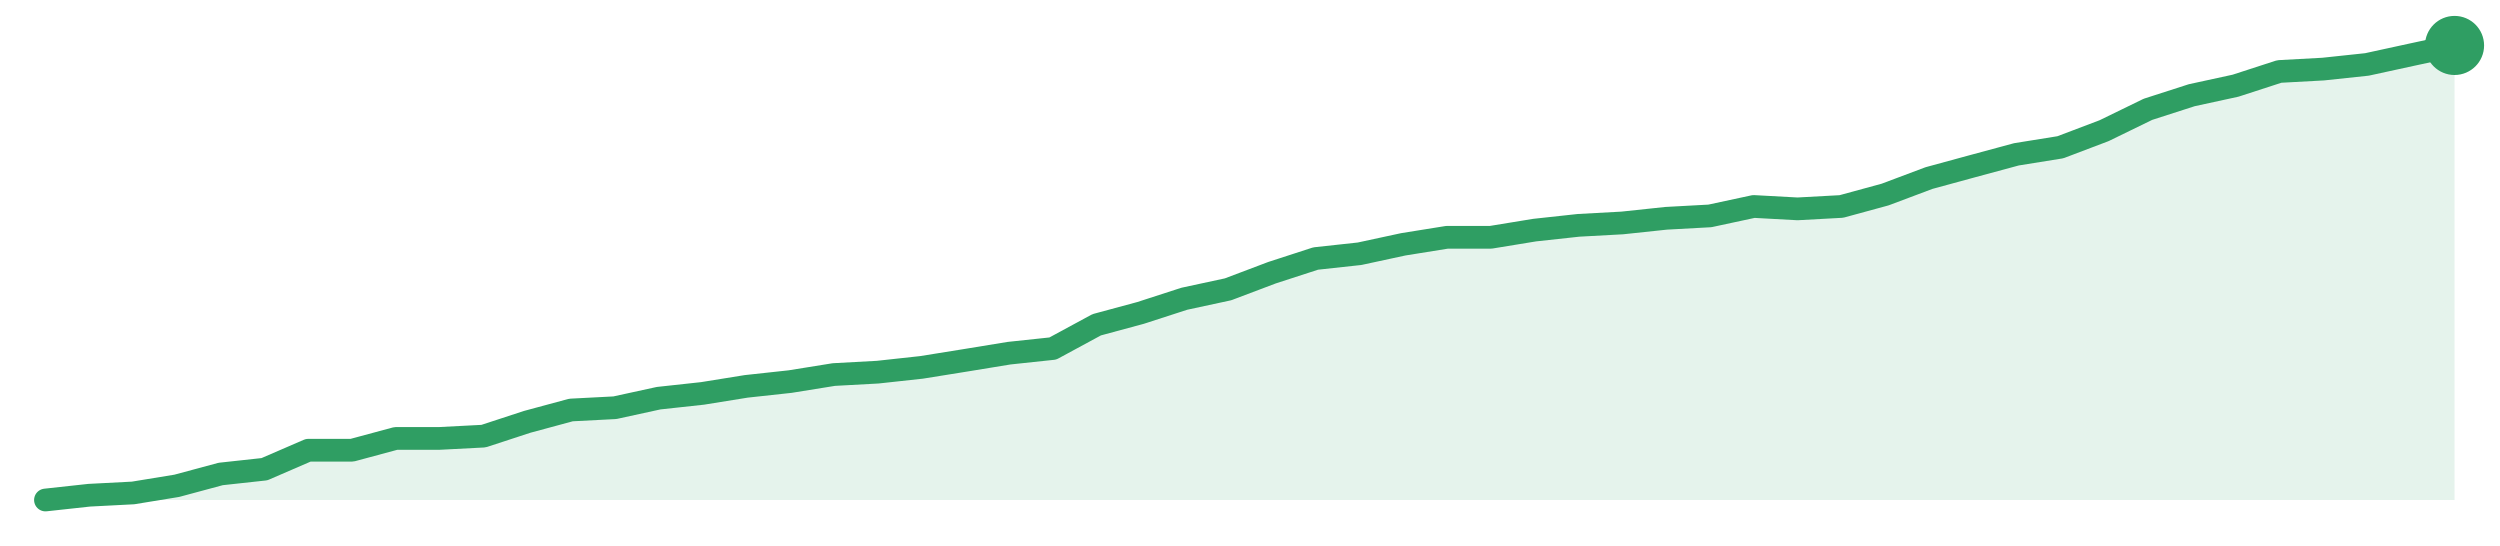
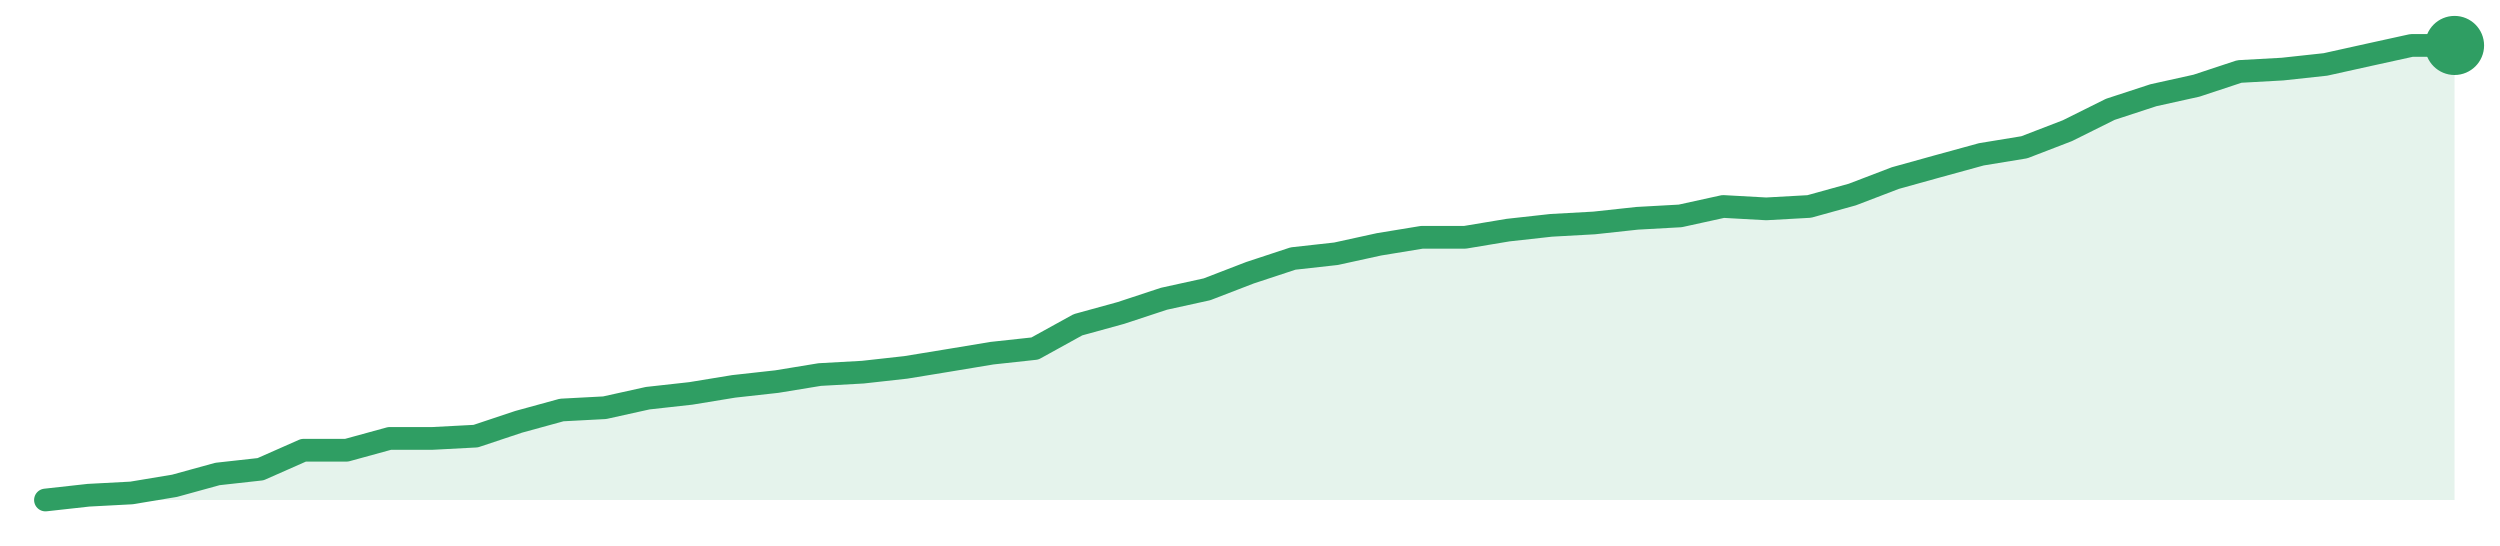
<svg xmlns="http://www.w3.org/2000/svg" width="220" height="48" viewBox="0 0 220 48" role="img" aria-label="trend">
-   <path d="M4.0,44.0 L4.0,44.0 L7.85,43.58 L11.71,43.38 L15.56,42.75 L19.42,41.71 L23.27,41.29 L27.13,39.62 L30.98,39.62 L34.84,38.58 L38.69,38.58 L42.55,38.38 L46.4,37.12 L50.25,36.08 L54.11,35.88 L57.96,35.04 L61.82,34.62 L65.67,34.0 L69.53,33.58 L73.38,32.96 L77.24,32.75 L81.09,32.33 L84.95,31.71 L88.8,31.08 L92.65,30.67 L96.51,28.58 L100.36,27.54 L104.22,26.29 L108.07,25.46 L111.93,24.0 L115.78,22.75 L119.64,22.33 L123.49,21.5 L127.35,20.88 L131.2,20.88 L135.05,20.25 L138.91,19.83 L142.76,19.62 L146.62,19.21 L150.47,19.0 L154.33,18.17 L158.18,18.38 L162.04,18.17 L165.89,17.12 L169.75,15.67 L173.6,14.62 L177.45,13.58 L181.31,12.96 L185.16,11.5 L189.02,9.62 L192.87,8.38 L196.73,7.54 L200.58,6.29 L204.44,6.08 L208.29,5.67 L212.15,4.83 L216.0,4.0 L216.0,44.0 Z" fill="#2f9e631f" />
-   <path d="M4.0,44.0 L7.85,43.58 L11.71,43.38 L15.56,42.75 L19.42,41.71 L23.27,41.29 L27.13,39.62 L30.98,39.62 L34.84,38.58 L38.69,38.58 L42.55,38.38 L46.4,37.12 L50.25,36.08 L54.11,35.88 L57.96,35.04 L61.82,34.62 L65.67,34.0 L69.53,33.58 L73.38,32.96 L77.24,32.75 L81.09,32.33 L84.95,31.71 L88.8,31.08 L92.65,30.67 L96.51,28.58 L100.36,27.54 L104.22,26.29 L108.07,25.46 L111.93,24.0 L115.78,22.75 L119.64,22.33 L123.49,21.5 L127.35,20.88 L131.2,20.88 L135.05,20.25 L138.91,19.83 L142.76,19.62 L146.62,19.21 L150.47,19.0 L154.33,18.17 L158.18,18.38 L162.04,18.17 L165.89,17.12 L169.75,15.67 L173.6,14.62 L177.45,13.58 L181.31,12.96 L185.16,11.5 L189.02,9.62 L192.87,8.38 L196.73,7.54 L200.58,6.29 L204.44,6.08 L208.29,5.67 L212.15,4.83 L216.0,4.0" fill="none" stroke="#2f9e63" stroke-width="2" stroke-linejoin="round" stroke-linecap="round" />
+   <path d="M4.0,44.0 L4.0,44.0 L7.79,43.58 L11.57,43.38 L15.36,42.75 L19.14,41.71 L22.93,41.29 L26.71,39.62 L30.5,39.62 L34.29,38.58 L38.07,38.58 L41.86,38.38 L45.64,37.12 L49.43,36.08 L53.21,35.88 L57.0,35.04 L60.79,34.62 L64.57,34.0 L68.36,33.58 L72.14,32.96 L75.93,32.75 L79.71,32.33 L83.5,31.71 L87.29,31.08 L91.07,30.67 L94.86,28.58 L98.64,27.54 L102.43,26.29 L106.21,25.46 L110.0,24.0 L113.79,22.75 L117.57,22.33 L121.36,21.5 L125.14,20.88 L128.93,20.88 L132.71,20.25 L136.5,19.83 L140.29,19.62 L144.07,19.21 L147.86,19.0 L151.64,18.17 L155.43,18.38 L159.21,18.17 L163.0,17.12 L166.79,15.67 L170.57,14.62 L174.36,13.58 L178.14,12.96 L181.93,11.5 L185.71,9.62 L189.5,8.38 L193.29,7.54 L197.07,6.29 L200.86,6.08 L204.64,5.67 L208.43,4.83 L212.21,4.0 L216.0,4.0 L216.0,44.0 Z" fill="#2f9e631f" />
+   <path d="M4.0,44.0 L7.79,43.58 L11.57,43.38 L15.36,42.75 L19.14,41.71 L22.93,41.29 L26.71,39.62 L30.5,39.62 L34.29,38.58 L38.07,38.58 L41.86,38.38 L45.64,37.12 L49.43,36.08 L53.21,35.88 L57.0,35.04 L60.79,34.62 L64.57,34.0 L68.36,33.58 L72.14,32.96 L75.93,32.75 L79.71,32.33 L83.5,31.71 L87.29,31.08 L91.07,30.67 L94.86,28.58 L98.64,27.54 L102.43,26.29 L106.21,25.46 L110.0,24.0 L113.79,22.75 L117.57,22.33 L121.36,21.5 L125.14,20.88 L128.93,20.88 L132.71,20.25 L136.5,19.83 L140.29,19.62 L144.07,19.21 L147.86,19.0 L151.64,18.17 L155.43,18.38 L159.21,18.17 L163.0,17.12 L166.79,15.67 L170.57,14.62 L174.36,13.58 L178.14,12.96 L181.93,11.5 L185.71,9.62 L189.5,8.38 L193.29,7.54 L197.07,6.29 L200.86,6.08 L204.64,5.67 L208.43,4.83 L212.21,4.0 L216.0,4.0" fill="none" stroke="#2f9e63" stroke-width="2" stroke-linejoin="round" stroke-linecap="round" />
  <circle cx="216.0" cy="4.0" r="2.6" fill="#2f9e63" />
</svg>
